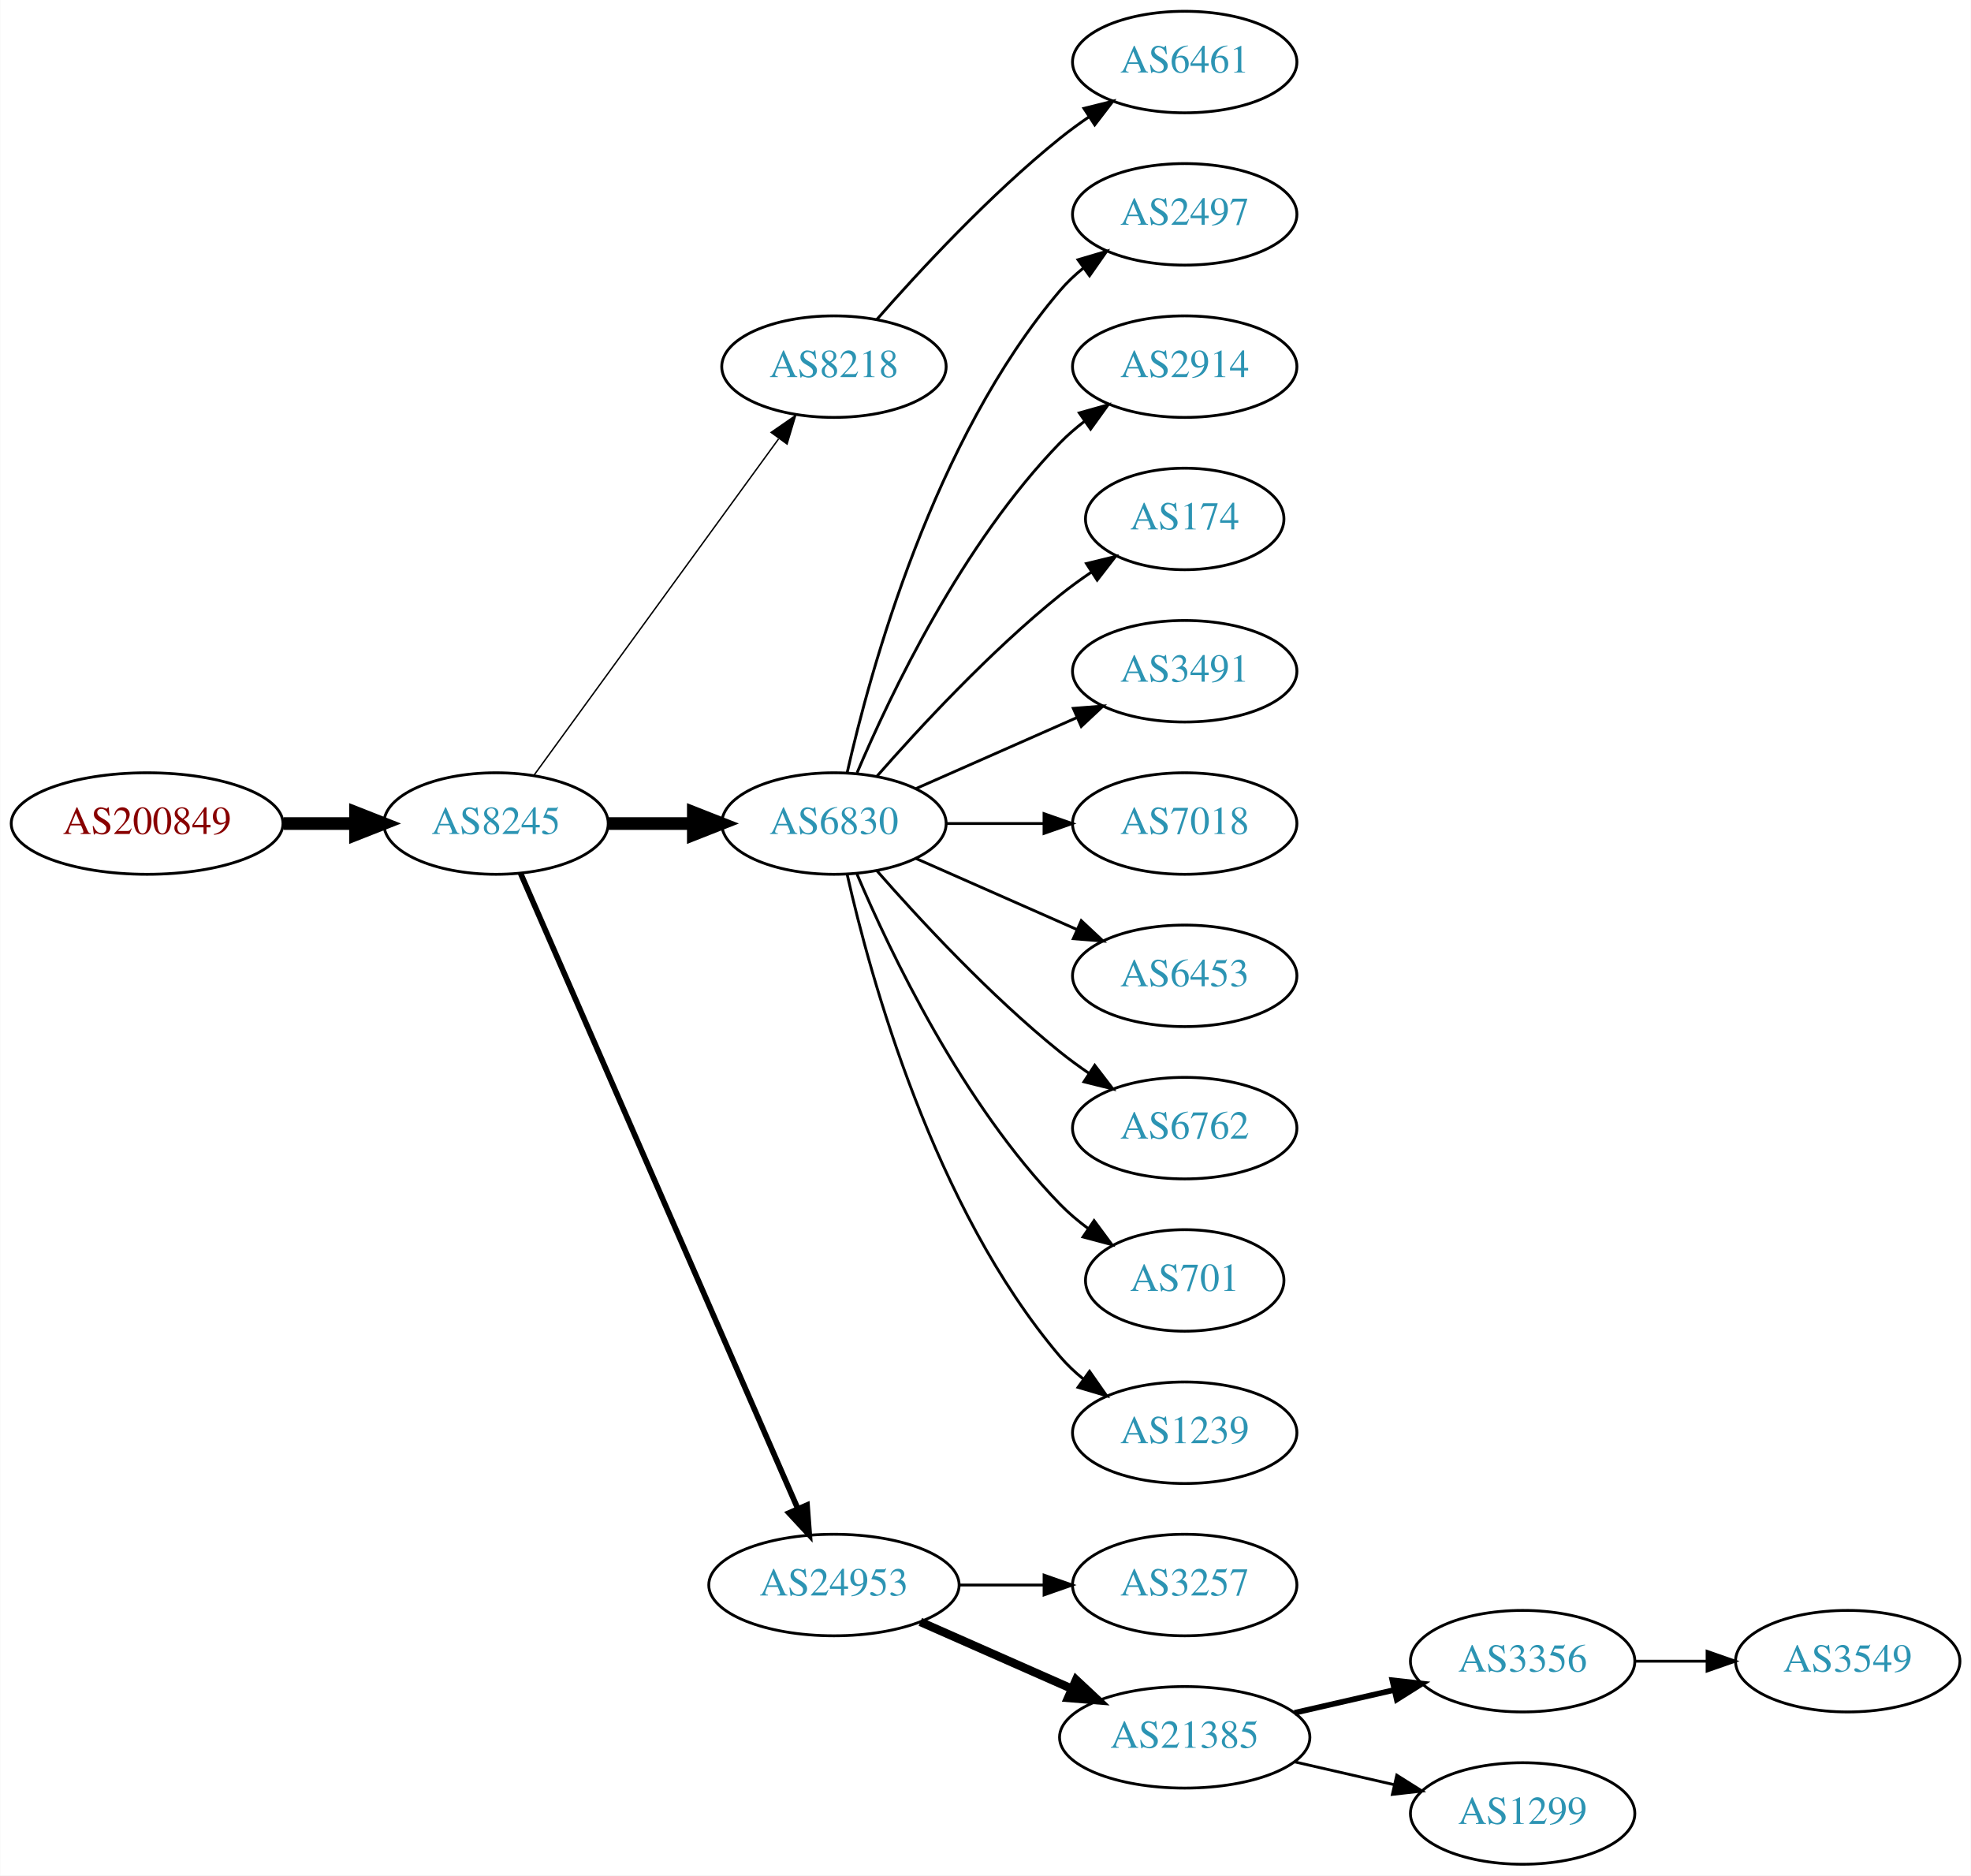
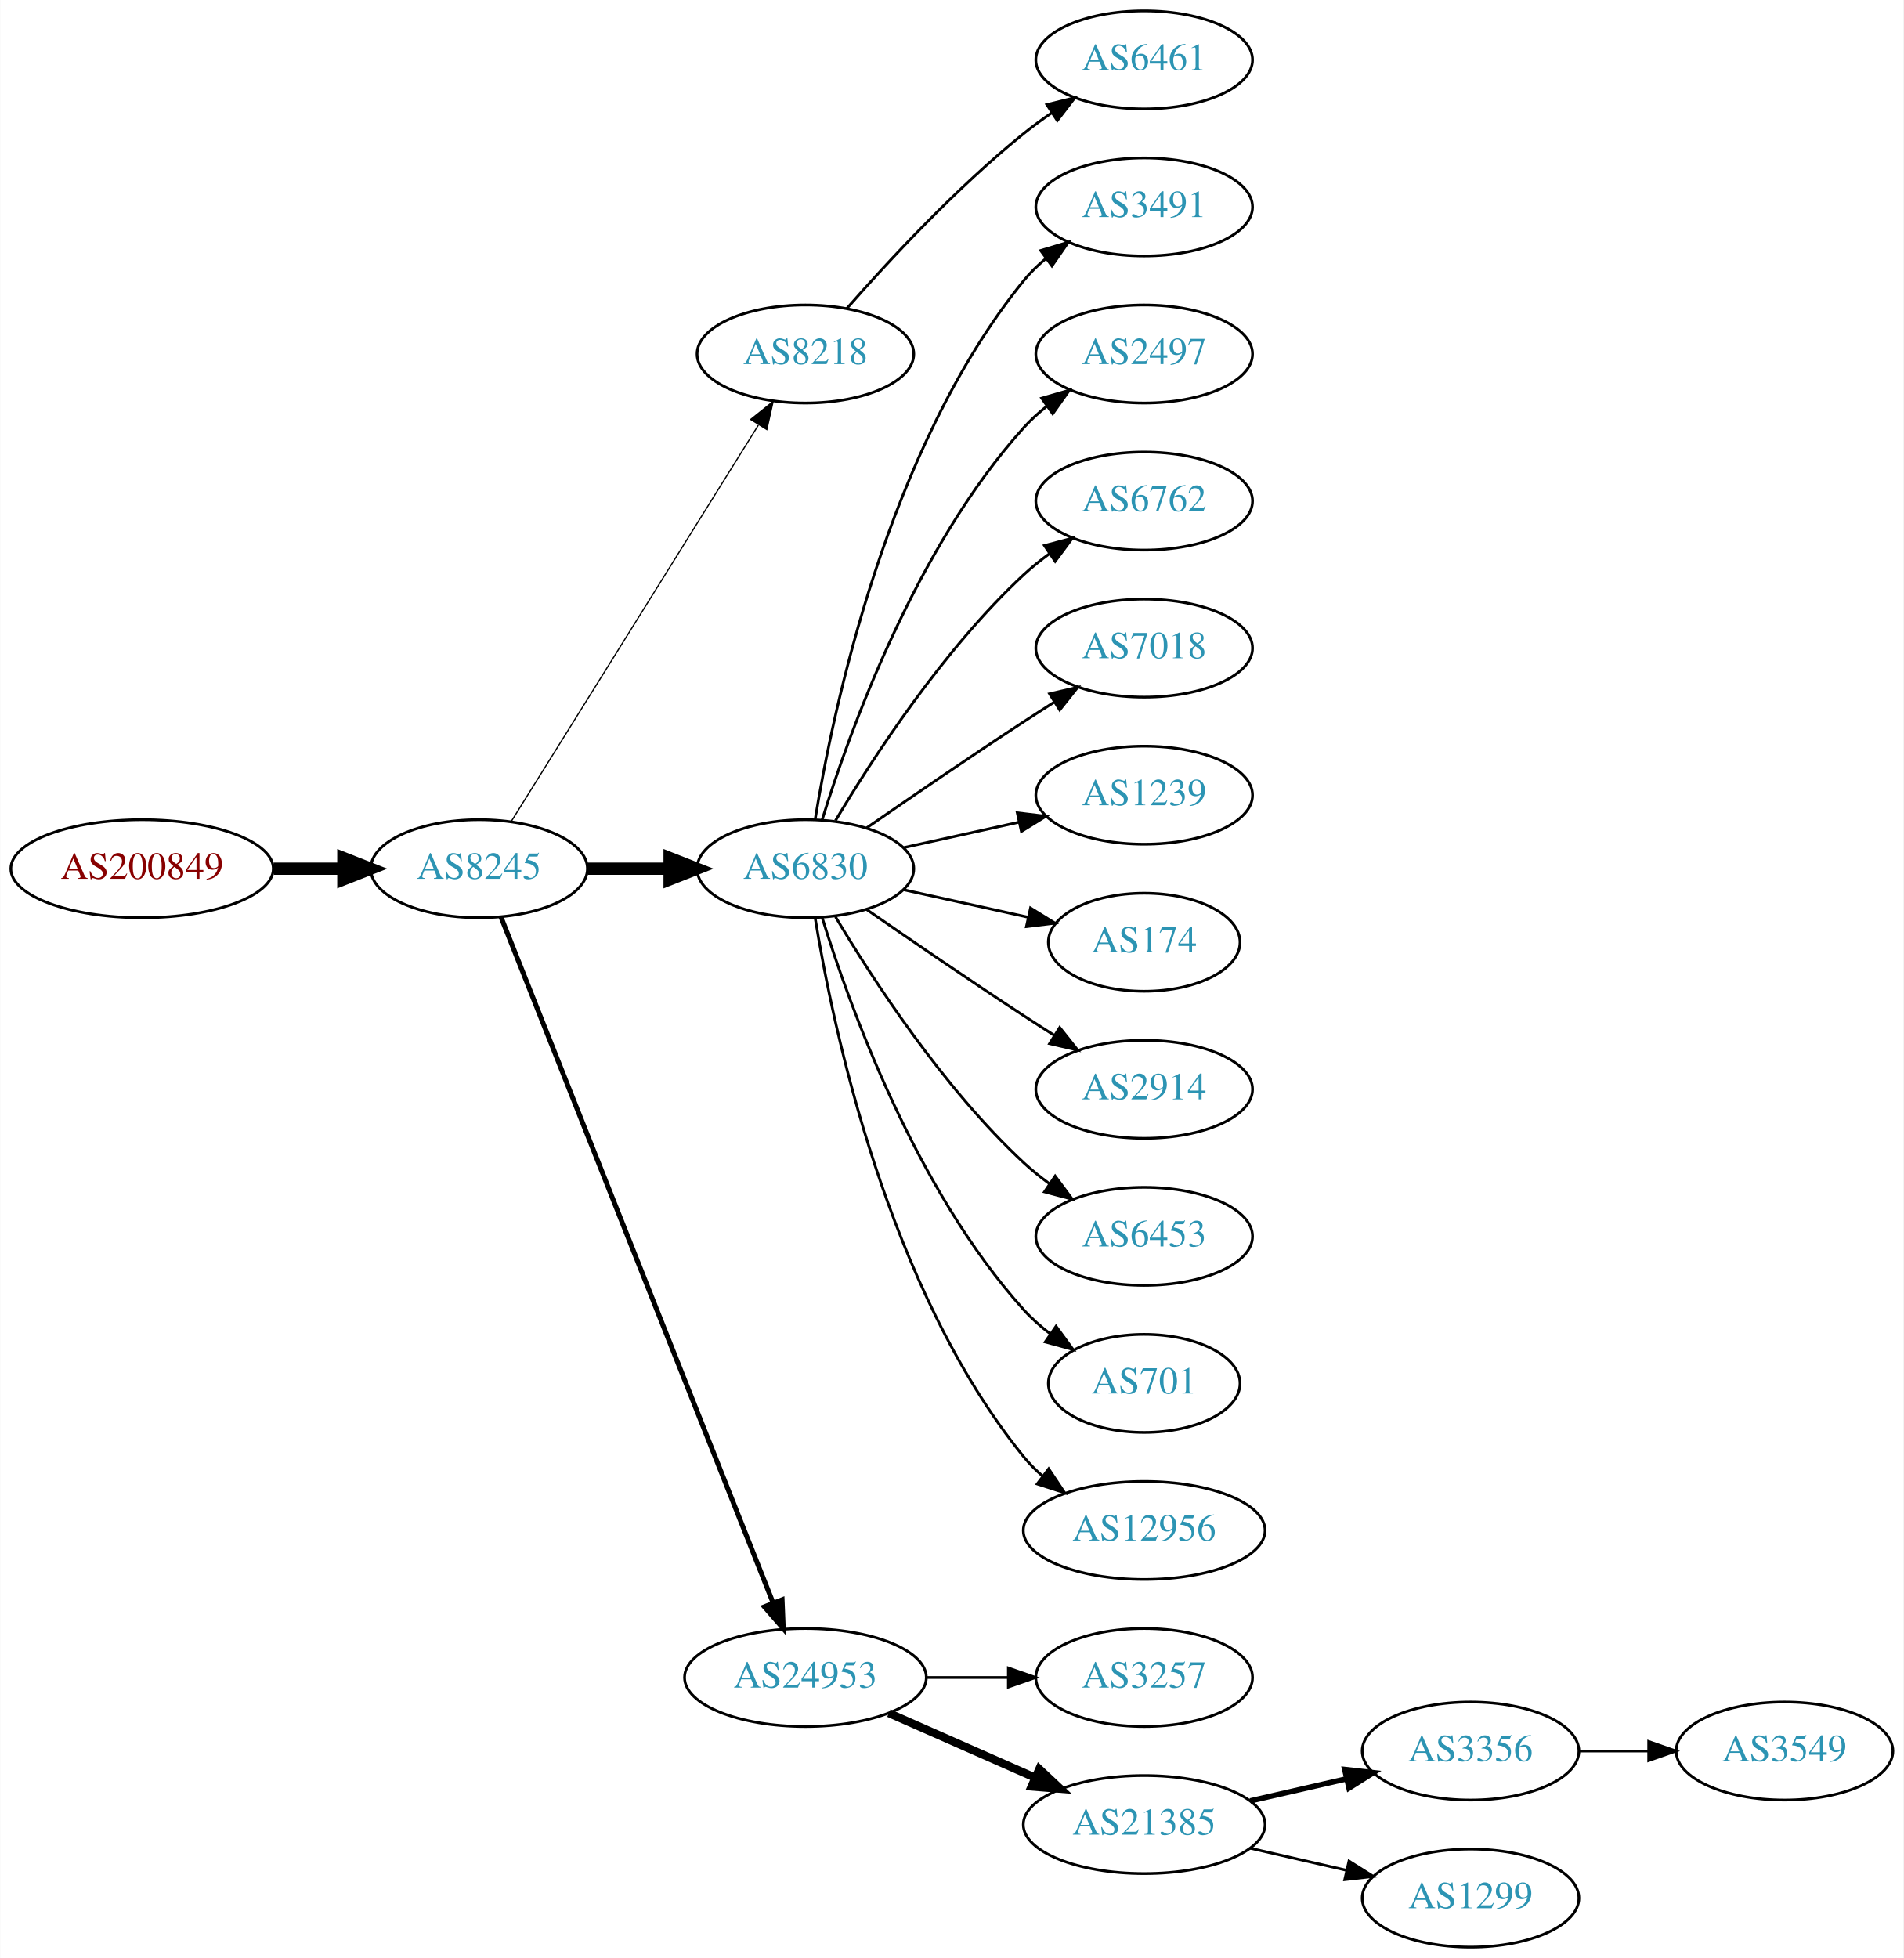
- <svg xmlns="http://www.w3.org/2000/svg" xmlns:xlink="http://www.w3.org/1999/xlink" width="699pt" height="665pt" viewBox="0.00 0.00 698.85 665.00">
-   <g id="graph0" class="graph" transform="scale(1 1) rotate(0) translate(4 661)">
-     <polygon fill="white" stroke="none" points="-4,4 -4,-661 694.855,-661 694.855,4 -4,4" />
+ <svg xmlns="http://www.w3.org/2000/svg" xmlns:xlink="http://www.w3.org/1999/xlink" width="699pt" height="719pt" viewBox="0.00 0.00 698.85 719.00">
+   <g id="graph0" class="graph" transform="scale(1 1) rotate(0) translate(4 715)">
+     <polygon fill="white" stroke="none" points="-4,4 -4,-715 694.855,-715 694.855,4 -4,4" />
    <g id="node1" class="node">
      <g id="a_node1">
        <a xlink:href="/asn/200849" xlink:title="AS200849 ~ fassma_net-AS [AT]">
-           <ellipse fill="#ffffff" stroke="black" cx="48.096" cy="-369" rx="48.192" ry="18" />
-           <text text-anchor="middle" x="48.096" y="-365.3" font-family="Times,serif" font-size="14.00" fill="#880000">AS200849</text>
+           <ellipse fill="#ffffff" stroke="black" cx="48.096" cy="-396" rx="48.192" ry="18" />
+           <text text-anchor="middle" x="48.096" y="-392.3" font-family="Times,serif" font-size="14.00" fill="#880000">AS200849</text>
        </a>
      </g>
    </g>
    <g id="node2" class="node">
      <g id="a_node2">
        <a xlink:href="/asn/8245" xlink:title="AS8245 ~ Video-Broadcast GmbH [AT]">
-           <ellipse fill="#ffffff" stroke="black" cx="171.838" cy="-369" rx="39.794" ry="18" />
-           <text text-anchor="middle" x="171.838" y="-365.3" font-family="Times,serif" font-size="14.00" fill="#2c94b3">AS8245</text>
+           <ellipse fill="#ffffff" stroke="black" cx="171.838" cy="-396" rx="39.794" ry="18" />
+           <text text-anchor="middle" x="171.838" y="-392.3" font-family="Times,serif" font-size="14.00" fill="#2c94b3">AS8245</text>
        </a>
      </g>
    </g>
    <g id="edge1" class="edge">
-       <path fill="none" stroke="black" stroke-width="4.5" d="M96.513,-369C104.867,-369 113.577,-369 121.969,-369" />
-       <polygon fill="black" stroke="black" stroke-width="4.5" points="122.004,-372.938 132.004,-369 122.004,-365.063 122.004,-372.938" />
+       <path fill="none" stroke="black" stroke-width="4.5" d="M96.513,-396C104.867,-396 113.577,-396 121.969,-396" />
+       <polygon fill="black" stroke="black" stroke-width="4.5" points="122.004,-399.938 132.004,-396 122.004,-392.063 122.004,-399.938" />
    </g>
    <g id="node3" class="node">
      <g id="a_node3">
        <a xlink:href="/asn/8218" xlink:title="AS8218 ~ legacy Neotelecoms [FR]">
-           <ellipse fill="#ffffff" stroke="black" cx="291.681" cy="-531" rx="39.794" ry="18" />
-           <text text-anchor="middle" x="291.681" y="-527.3" font-family="Times,serif" font-size="14.00" fill="#2c94b3">AS8218</text>
+           <ellipse fill="#ffffff" stroke="black" cx="291.681" cy="-585" rx="39.794" ry="18" />
+           <text text-anchor="middle" x="291.681" y="-581.3" font-family="Times,serif" font-size="14.00" fill="#2c94b3">AS8218</text>
        </a>
      </g>
    </g>
    <g id="edge2" class="edge">
-       <path fill="none" stroke="black" stroke-width="0.5" d="M185.226,-386.031C205.948,-414.517 247.752,-471.985 272.039,-505.374" />
-       <polygon fill="black" stroke="black" stroke-width="0.5" points="269.39,-507.682 278.103,-513.71 275.051,-503.564 269.39,-507.682" />
+       <path fill="none" stroke="black" stroke-width="0.45" d="M183.713,-413.442C204.496,-446.775 249.957,-519.686 274.386,-558.866" />
+       <polygon fill="black" stroke="black" stroke-width="0.45" points="271.571,-560.966 279.832,-567.6 277.511,-557.263 271.571,-560.966" />
    </g>
    <g id="node4" class="node">
      <g id="a_node4">
        <a xlink:href="/asn/6830" xlink:title="AS6830 ~ LGI-UPC [AT]">
-           <ellipse fill="#ffffff" stroke="black" cx="291.681" cy="-369" rx="39.794" ry="18" />
-           <text text-anchor="middle" x="291.681" y="-365.3" font-family="Times,serif" font-size="14.00" fill="#2c94b3">AS6830</text>
+           <ellipse fill="#ffffff" stroke="black" cx="291.681" cy="-396" rx="39.794" ry="18" />
+           <text text-anchor="middle" x="291.681" y="-392.3" font-family="Times,serif" font-size="14.00" fill="#2c94b3">AS6830</text>
        </a>
      </g>
    </g>
    <g id="edge3" class="edge">
-       <path fill="none" stroke="black" stroke-width="4.5" d="M211.751,-369C221.304,-369 231.654,-369 241.616,-369" />
-       <polygon fill="black" stroke="black" stroke-width="4.5" points="241.809,-372.938 251.809,-369 241.809,-365.063 241.809,-372.938" />
+       <path fill="none" stroke="black" stroke-width="4.5" d="M211.751,-396C221.304,-396 231.654,-396 241.616,-396" />
+       <polygon fill="black" stroke="black" stroke-width="4.5" points="241.809,-399.938 251.809,-396 241.809,-392.063 241.809,-399.938" />
    </g>
    <g id="node5" class="node">
      <g id="a_node5">
        <a xlink:href="/asn/24953" xlink:title="AS24953 ~ AS MACRO: AS-24953 (customers) [AT]">
          <ellipse fill="#ffffff" stroke="black" cx="291.681" cy="-99" rx="44.393" ry="18" />
          <text text-anchor="middle" x="291.681" y="-95.3" font-family="Times,serif" font-size="14.00" fill="#2c94b3">AS24953</text>
        </a>
      </g>
    </g>
    <g id="edge4" class="edge">
-       <path fill="none" stroke="black" stroke-width="2" d="M180.57,-351.285C200.671,-305.229 254.679,-181.486 278.782,-126.261" />
-       <polygon fill="black" stroke="black" stroke-width="2" points="282.128,-127.346 282.92,-116.781 275.712,-124.546 282.128,-127.346" />
+       <path fill="none" stroke="black" stroke-width="1.8" d="M179.857,-378.311C199.623,-328.493 255.865,-186.746 279.744,-126.564" />
+       <polygon fill="black" stroke="black" stroke-width="1.8" points="283.115,-127.558 283.55,-116.972 276.608,-124.976 283.115,-127.558" />
    </g>
    <g id="node6" class="node">
      <g id="a_node6">
        <a xlink:href="/asn/6461" xlink:title="AS6461 ~ Zayo Bandwidth [US]">
-           <ellipse fill="#ffffff" stroke="black" cx="416.073" cy="-639" rx="39.794" ry="18" />
-           <text text-anchor="middle" x="416.073" y="-635.3" font-family="Times,serif" font-size="14.00" fill="#2c94b3">AS6461</text>
+           <ellipse fill="#ffffff" stroke="black" cx="416.073" cy="-693" rx="39.794" ry="18" />
+           <text text-anchor="middle" x="416.073" y="-689.3" font-family="Times,serif" font-size="14.00" fill="#2c94b3">AS6461</text>
        </a>
      </g>
    </g>
    <g id="edge5" class="edge">
-       <path fill="none" stroke="black" d="M306.833,-547.663C321.934,-564.894 347.055,-592.024 371.877,-612 375.132,-614.62 378.657,-617.192 382.242,-619.646" />
-       <polygon fill="black" stroke="black" points="380.329,-622.577 390.614,-625.121 384.16,-616.719 380.329,-622.577" />
+       <path fill="none" stroke="black" d="M306.833,-601.663C321.934,-618.894 347.055,-646.024 371.877,-666 375.132,-668.62 378.657,-671.192 382.242,-673.646" />
+       <polygon fill="black" stroke="black" points="380.329,-676.577 390.614,-679.121 384.16,-670.719 380.329,-676.577" />
    </g>
    <g id="node7" class="node">
      <g id="a_node7">
+         <a xlink:href="/asn/3491" xlink:title="AS3491 ~ PCCW Global, Inc. [US]">
+           <ellipse fill="#ffffff" stroke="black" cx="416.073" cy="-639" rx="39.794" ry="18" />
+           <text text-anchor="middle" x="416.073" y="-635.3" font-family="Times,serif" font-size="14.00" fill="#2c94b3">AS3491</text>
+         </a>
+       </g>
+     </g>
+     <g id="edge6" class="edge">
+       <path fill="none" stroke="black" d="M295.261,-414.178C301.716,-453.997 321.788,-550.286 371.877,-612 374.245,-614.918 377.018,-617.612 379.995,-620.075" />
+       <polygon fill="black" stroke="black" points="378.071,-623.003 388.217,-626.052 382.187,-617.341 378.071,-623.003" />
+     </g>
+     <g id="node8" class="node">
+       <g id="a_node8">
        <a xlink:href="/asn/2497" xlink:title="AS2497 ~ Internet Initiative Japan Inc. [JP]">
          <ellipse fill="#ffffff" stroke="black" cx="416.073" cy="-585" rx="39.794" ry="18" />
          <text text-anchor="middle" x="416.073" y="-581.3" font-family="Times,serif" font-size="14.00" fill="#2c94b3">AS2497</text>
        </a>
      </g>
    </g>
-     <g id="edge6" class="edge">
-       <path fill="none" stroke="black" d="M296.374,-387.075C304.514,-423.148 326.947,-505.14 371.877,-558 374.311,-560.864 377.127,-563.521 380.132,-565.961" />
-       <polygon fill="black" stroke="black" points="378.231,-568.905 388.392,-571.906 382.321,-563.224 378.231,-568.905" />
-     </g>
-     <g id="node8" class="node">
-       <g id="a_node8">
-         <a xlink:href="/asn/2914" xlink:title="AS2914 ~ NTT America, Inc. [US]">
-           <ellipse fill="#ffffff" stroke="black" cx="416.073" cy="-531" rx="39.794" ry="18" />
-           <text text-anchor="middle" x="416.073" y="-527.3" font-family="Times,serif" font-size="14.00" fill="#2c94b3">AS2914</text>
-         </a>
-       </g>
-     </g>
    <g id="edge7" class="edge">
-       <path fill="none" stroke="black" d="M299.871,-386.975C311.638,-414.682 337.212,-468.348 371.877,-504 374.497,-506.695 377.437,-509.239 380.52,-511.608" />
-       <polygon fill="black" stroke="black" points="378.687,-514.597 388.889,-517.455 382.696,-508.859 378.687,-514.597" />
+       <path fill="none" stroke="black" d="M297.818,-413.94C307.721,-445.979 332.059,-513.812 371.877,-558 374.393,-560.792 377.264,-563.401 380.303,-565.812" />
+       <polygon fill="black" stroke="black" points="378.432,-568.776 388.611,-571.715 382.487,-563.07 378.432,-568.776" />
    </g>
    <g id="node9" class="node">
      <g id="a_node9">
-         <a xlink:href="/asn/174" xlink:title="AS174 ~ Cogent Communications [US]">
-           <ellipse fill="#ffffff" stroke="black" cx="416.073" cy="-477" rx="35.194" ry="18" />
-           <text text-anchor="middle" x="416.073" y="-473.3" font-family="Times,serif" font-size="14.00" fill="#2c94b3">AS174</text>
+         <a xlink:href="/asn/6762" xlink:title="AS6762 ~ TELECOM ITALIA SPARKLE S.p.A. [IT]">
+           <ellipse fill="#ffffff" stroke="black" cx="416.073" cy="-531" rx="39.794" ry="18" />
+           <text text-anchor="middle" x="416.073" y="-527.3" font-family="Times,serif" font-size="14.00" fill="#2c94b3">AS6762</text>
        </a>
      </g>
    </g>
    <g id="edge8" class="edge">
-       <path fill="none" stroke="black" d="M306.833,-385.663C321.934,-402.894 347.055,-430.024 371.877,-450 375.382,-452.821 379.2,-455.587 383.068,-458.208" />
-       <polygon fill="black" stroke="black" points="381.218,-461.18 391.513,-463.682 385.025,-455.306 381.218,-461.18" />
+       <path fill="none" stroke="black" d="M302.726,-413.671C316.297,-436.472 342.23,-476.472 371.877,-504 374.783,-506.699 377.996,-509.28 381.32,-511.703" />
+       <polygon fill="black" stroke="black" points="379.455,-514.667 389.698,-517.375 383.38,-508.87 379.455,-514.667" />
    </g>
    <g id="node10" class="node">
      <g id="a_node10">
-         <a xlink:href="/asn/3491" xlink:title="AS3491 ~ PCCW Global, Inc. [US]">
-           <ellipse fill="#ffffff" stroke="black" cx="416.073" cy="-423" rx="39.794" ry="18" />
-           <text text-anchor="middle" x="416.073" y="-419.3" font-family="Times,serif" font-size="14.00" fill="#2c94b3">AS3491</text>
+         <a xlink:href="/asn/7018" xlink:title="AS7018 ~ AT&amp;T Services, Inc. [US]">
+           <ellipse fill="#ffffff" stroke="black" cx="416.073" cy="-477" rx="39.794" ry="18" />
+           <text text-anchor="middle" x="416.073" y="-473.3" font-family="Times,serif" font-size="14.00" fill="#2c94b3">AS7018</text>
        </a>
      </g>
    </g>
    <g id="edge9" class="edge">
-       <path fill="none" stroke="black" d="M320.76,-381.389C337.708,-388.866 359.505,-398.483 377.874,-406.588" />
-       <polygon fill="black" stroke="black" points="376.562,-409.834 387.124,-410.669 379.388,-403.43 376.562,-409.834" />
+       <path fill="none" stroke="black" d="M314.038,-410.901C329.889,-421.877 352.092,-437.079 371.877,-450 375.459,-452.339 379.229,-454.759 382.989,-457.144" />
+       <polygon fill="black" stroke="black" points="381.323,-460.231 391.65,-462.596 385.052,-454.307 381.323,-460.231" />
    </g>
    <g id="node11" class="node">
      <g id="a_node11">
-         <a xlink:href="/asn/7018" xlink:title="AS7018 ~ AT&amp;T Services, Inc. [US]">
-           <ellipse fill="#ffffff" stroke="black" cx="416.073" cy="-369" rx="39.794" ry="18" />
-           <text text-anchor="middle" x="416.073" y="-365.3" font-family="Times,serif" font-size="14.00" fill="#2c94b3">AS7018</text>
+         <a xlink:href="/asn/1239" xlink:title="AS1239 ~ Sprint [US]">
+           <ellipse fill="#ffffff" stroke="black" cx="416.073" cy="-423" rx="39.794" ry="18" />
+           <text text-anchor="middle" x="416.073" y="-419.3" font-family="Times,serif" font-size="14.00" fill="#2c94b3">AS1239</text>
        </a>
      </g>
    </g>
    <g id="edge10" class="edge">
-       <path fill="none" stroke="black" d="M331.406,-369C342.344,-369 354.395,-369 365.861,-369" />
-       <polygon fill="black" stroke="black" points="366.179,-372.5 376.179,-369 366.179,-365.5 366.179,-372.5" />
+       <path fill="none" stroke="black" d="M327.753,-403.737C340.94,-406.646 356.12,-409.995 370.086,-413.076" />
+       <polygon fill="black" stroke="black" points="369.476,-416.525 379.995,-415.262 370.984,-409.69 369.476,-416.525" />
    </g>
    <g id="node12" class="node">
      <g id="a_node12">
-         <a xlink:href="/asn/6453" xlink:title="AS6453 ~ TATA COMMUNICATIONS (AMERICA) INC [US]">
-           <ellipse fill="#ffffff" stroke="black" cx="416.073" cy="-315" rx="39.794" ry="18" />
-           <text text-anchor="middle" x="416.073" y="-311.3" font-family="Times,serif" font-size="14.00" fill="#2c94b3">AS6453</text>
+         <a xlink:href="/asn/174" xlink:title="AS174 ~ Cogent Communications [US]">
+           <ellipse fill="#ffffff" stroke="black" cx="416.073" cy="-369" rx="35.194" ry="18" />
+           <text text-anchor="middle" x="416.073" y="-365.3" font-family="Times,serif" font-size="14.00" fill="#2c94b3">AS174</text>
        </a>
      </g>
    </g>
    <g id="edge11" class="edge">
-       <path fill="none" stroke="black" d="M320.76,-356.611C337.708,-349.134 359.505,-339.517 377.874,-331.412" />
-       <polygon fill="black" stroke="black" points="379.388,-334.57 387.124,-327.331 376.562,-328.166 379.388,-334.57" />
+       <path fill="none" stroke="black" d="M327.753,-388.263C341.987,-385.123 358.541,-381.471 373.386,-378.196" />
+       <polygon fill="black" stroke="black" points="374.329,-381.572 383.34,-376 372.82,-374.737 374.329,-381.572" />
    </g>
    <g id="node13" class="node">
      <g id="a_node13">
-         <a xlink:href="/asn/6762" xlink:title="AS6762 ~ TELECOM ITALIA SPARKLE S.p.A. [IT]">
-           <ellipse fill="#ffffff" stroke="black" cx="416.073" cy="-261" rx="39.794" ry="18" />
-           <text text-anchor="middle" x="416.073" y="-257.3" font-family="Times,serif" font-size="14.00" fill="#2c94b3">AS6762</text>
+         <a xlink:href="/asn/2914" xlink:title="AS2914 ~ NTT America, Inc. [US]">
+           <ellipse fill="#ffffff" stroke="black" cx="416.073" cy="-315" rx="39.794" ry="18" />
+           <text text-anchor="middle" x="416.073" y="-311.3" font-family="Times,serif" font-size="14.00" fill="#2c94b3">AS2914</text>
        </a>
      </g>
    </g>
    <g id="edge12" class="edge">
-       <path fill="none" stroke="black" d="M306.833,-352.337C321.934,-335.106 347.055,-307.976 371.877,-288 375.132,-285.38 378.657,-282.808 382.242,-280.354" />
-       <polygon fill="black" stroke="black" points="384.16,-283.281 390.614,-274.879 380.329,-277.423 384.16,-283.281" />
+       <path fill="none" stroke="black" d="M314.038,-381.099C329.889,-370.123 352.092,-354.921 371.877,-342 375.459,-339.661 379.229,-337.241 382.989,-334.856" />
+       <polygon fill="black" stroke="black" points="385.052,-337.693 391.65,-329.404 381.323,-331.769 385.052,-337.693" />
    </g>
    <g id="node14" class="node">
      <g id="a_node14">
+         <a xlink:href="/asn/6453" xlink:title="AS6453 ~ TATA COMMUNICATIONS (AMERICA) INC [US]">
+           <ellipse fill="#ffffff" stroke="black" cx="416.073" cy="-261" rx="39.794" ry="18" />
+           <text text-anchor="middle" x="416.073" y="-257.3" font-family="Times,serif" font-size="14.00" fill="#2c94b3">AS6453</text>
+         </a>
+       </g>
+     </g>
+     <g id="edge13" class="edge">
+       <path fill="none" stroke="black" d="M302.726,-378.329C316.297,-355.528 342.23,-315.528 371.877,-288 374.783,-285.301 377.996,-282.72 381.32,-280.297" />
+       <polygon fill="black" stroke="black" points="383.38,-283.13 389.698,-274.625 379.455,-277.333 383.38,-283.13" />
+     </g>
+     <g id="node15" class="node">
+       <g id="a_node15">
        <a xlink:href="/asn/701" xlink:title="AS701 ~ UUNET [US]">
          <ellipse fill="#ffffff" stroke="black" cx="416.073" cy="-207" rx="35.194" ry="18" />
          <text text-anchor="middle" x="416.073" y="-203.3" font-family="Times,serif" font-size="14.00" fill="#2c94b3">AS701</text>
        </a>
      </g>
    </g>
-     <g id="edge13" class="edge">
-       <path fill="none" stroke="black" d="M299.871,-351.025C311.638,-323.318 337.212,-269.652 371.877,-234 374.859,-230.933 378.257,-228.06 381.806,-225.419" />
-       <polygon fill="black" stroke="black" points="383.933,-228.205 390.24,-219.692 380.001,-222.414 383.933,-228.205" />
-     </g>
-     <g id="node15" class="node">
-       <g id="a_node15">
-         <a xlink:href="/asn/1239" xlink:title="AS1239 ~ Sprint [US]">
-           <ellipse fill="#ffffff" stroke="black" cx="416.073" cy="-153" rx="39.794" ry="18" />
-           <text text-anchor="middle" x="416.073" y="-149.3" font-family="Times,serif" font-size="14.00" fill="#2c94b3">AS1239</text>
-         </a>
-       </g>
-     </g>
    <g id="edge14" class="edge">
-       <path fill="none" stroke="black" d="M296.374,-350.925C304.514,-314.852 326.947,-232.86 371.877,-180 374.311,-177.136 377.127,-174.479 380.132,-172.039" />
-       <polygon fill="black" stroke="black" points="382.321,-174.776 388.392,-166.094 378.231,-169.095 382.321,-174.776" />
+       <path fill="none" stroke="black" d="M297.818,-378.06C307.721,-346.021 332.059,-278.188 371.877,-234 374.74,-230.822 378.064,-227.881 381.572,-225.2" />
+       <polygon fill="black" stroke="black" points="383.705,-227.982 389.961,-219.431 379.738,-222.214 383.705,-227.982" />
    </g>
    <g id="node16" class="node">
      <g id="a_node16">
+         <a xlink:href="/asn/12956" xlink:title="AS12956 ~ TELXIUS [ES]">
+           <ellipse fill="#ffffff" stroke="black" cx="416.073" cy="-153" rx="44.393" ry="18" />
+           <text text-anchor="middle" x="416.073" y="-149.3" font-family="Times,serif" font-size="14.00" fill="#2c94b3">AS12956</text>
+         </a>
+       </g>
+     </g>
+     <g id="edge15" class="edge">
+       <path fill="none" stroke="black" d="M295.261,-377.822C301.716,-338.003 321.788,-241.714 371.877,-180 373.939,-177.459 376.307,-175.089 378.85,-172.893" />
+       <polygon fill="black" stroke="black" points="381.003,-175.653 386.871,-166.831 376.783,-170.068 381.003,-175.653" />
+     </g>
+     <g id="node17" class="node">
+       <g id="a_node17">
        <a xlink:href="/asn/3257" xlink:title="AS3257 ~ GTT [DE]">
          <ellipse fill="#ffffff" stroke="black" cx="416.073" cy="-99" rx="39.794" ry="18" />
          <text text-anchor="middle" x="416.073" y="-95.3" font-family="Times,serif" font-size="14.00" fill="#2c94b3">AS3257</text>
        </a>
      </g>
    </g>
-     <g id="edge15" class="edge">
+     <g id="edge16" class="edge">
      <path fill="none" stroke="black" d="M336.176,-99C345.865,-99 356.202,-99 366.095,-99" />
      <polygon fill="black" stroke="black" points="366.197,-102.5 376.197,-99 366.197,-95.5 366.197,-102.5" />
    </g>
-     <g id="node17" class="node">
-       <g id="a_node17">
+     <g id="node18" class="node">
+       <g id="a_node18">
        <a xlink:href="/asn/21385" xlink:title="AS21385 ~ Trusted Network GmbH [DE]">
          <ellipse fill="#ffffff" stroke="black" cx="416.073" cy="-45" rx="44.393" ry="18" />
          <text text-anchor="middle" x="416.073" y="-41.3" font-family="Times,serif" font-size="14.00" fill="#2c94b3">AS21385</text>
        </a>
      </g>
    </g>
-     <g id="edge16" class="edge">
+     <g id="edge17" class="edge">
      <path fill="none" stroke="black" stroke-width="3" d="M322.308,-85.928C338.425,-78.817 358.565,-69.931 375.957,-62.258" />
      <polygon fill="black" stroke="black" stroke-width="3" points="377.557,-65.377 385.294,-58.139 374.732,-58.973 377.557,-65.377" />
    </g>
-     <g id="node18" class="node">
-       <g id="a_node18">
+     <g id="node19" class="node">
+       <g id="a_node19">
        <a xlink:href="/asn/3356" xlink:title="AS3356 ~ Level 3 Parent, LLC [US]">
          <ellipse fill="#ffffff" stroke="black" cx="535.915" cy="-72" rx="39.794" ry="18" />
          <text text-anchor="middle" x="535.915" y="-68.3" font-family="Times,serif" font-size="14.00" fill="#2c94b3">AS3356</text>
        </a>
      </g>
    </g>
-     <g id="edge17" class="edge">
+     <g id="edge18" class="edge">
      <path fill="none" stroke="black" stroke-width="2" d="M455.007,-53.692C466.248,-56.267 478.661,-59.111 490.284,-61.774" />
      <polygon fill="black" stroke="black" stroke-width="2" points="489.716,-65.235 500.246,-64.056 491.28,-58.411 489.716,-65.235" />
    </g>
-     <g id="node19" class="node">
-       <g id="a_node19">
+     <g id="node20" class="node">
+       <g id="a_node20">
        <a xlink:href="/asn/1299" xlink:title="AS1299 ~ Telia Carrier [EU]">
          <ellipse fill="#ffffff" stroke="black" cx="535.915" cy="-18" rx="39.794" ry="18" />
          <text text-anchor="middle" x="535.915" y="-14.3" font-family="Times,serif" font-size="14.00" fill="#2c94b3">AS1299</text>
        </a>
      </g>
    </g>
-     <g id="edge18" class="edge">
+     <g id="edge19" class="edge">
      <path fill="none" stroke="black" d="M455.007,-36.308C466.248,-33.733 478.661,-30.889 490.284,-28.226" />
      <polygon fill="black" stroke="black" points="491.28,-31.588 500.246,-25.944 489.716,-24.765 491.28,-31.588" />
    </g>
-     <g id="node20" class="node">
-       <g id="a_node20">
+     <g id="node21" class="node">
+       <g id="a_node21">
        <a xlink:href="/asn/3549" xlink:title="AS3549 ~ Level 3 Parent, LLC [US]">
          <ellipse fill="#ffffff" stroke="black" cx="651.208" cy="-72" rx="39.794" ry="18" />
          <text text-anchor="middle" x="651.208" y="-68.3" font-family="Times,serif" font-size="14.00" fill="#2c94b3">AS3549</text>
        </a>
      </g>
    </g>
-     <g id="edge19" class="edge">
+     <g id="edge20" class="edge">
      <path fill="none" stroke="black" d="M575.587,-72C583.79,-72 592.554,-72 601.087,-72" />
      <polygon fill="black" stroke="black" points="601.326,-75.5 611.326,-72 601.326,-68.5 601.326,-75.5" />
    </g>
  </g>
</svg>
